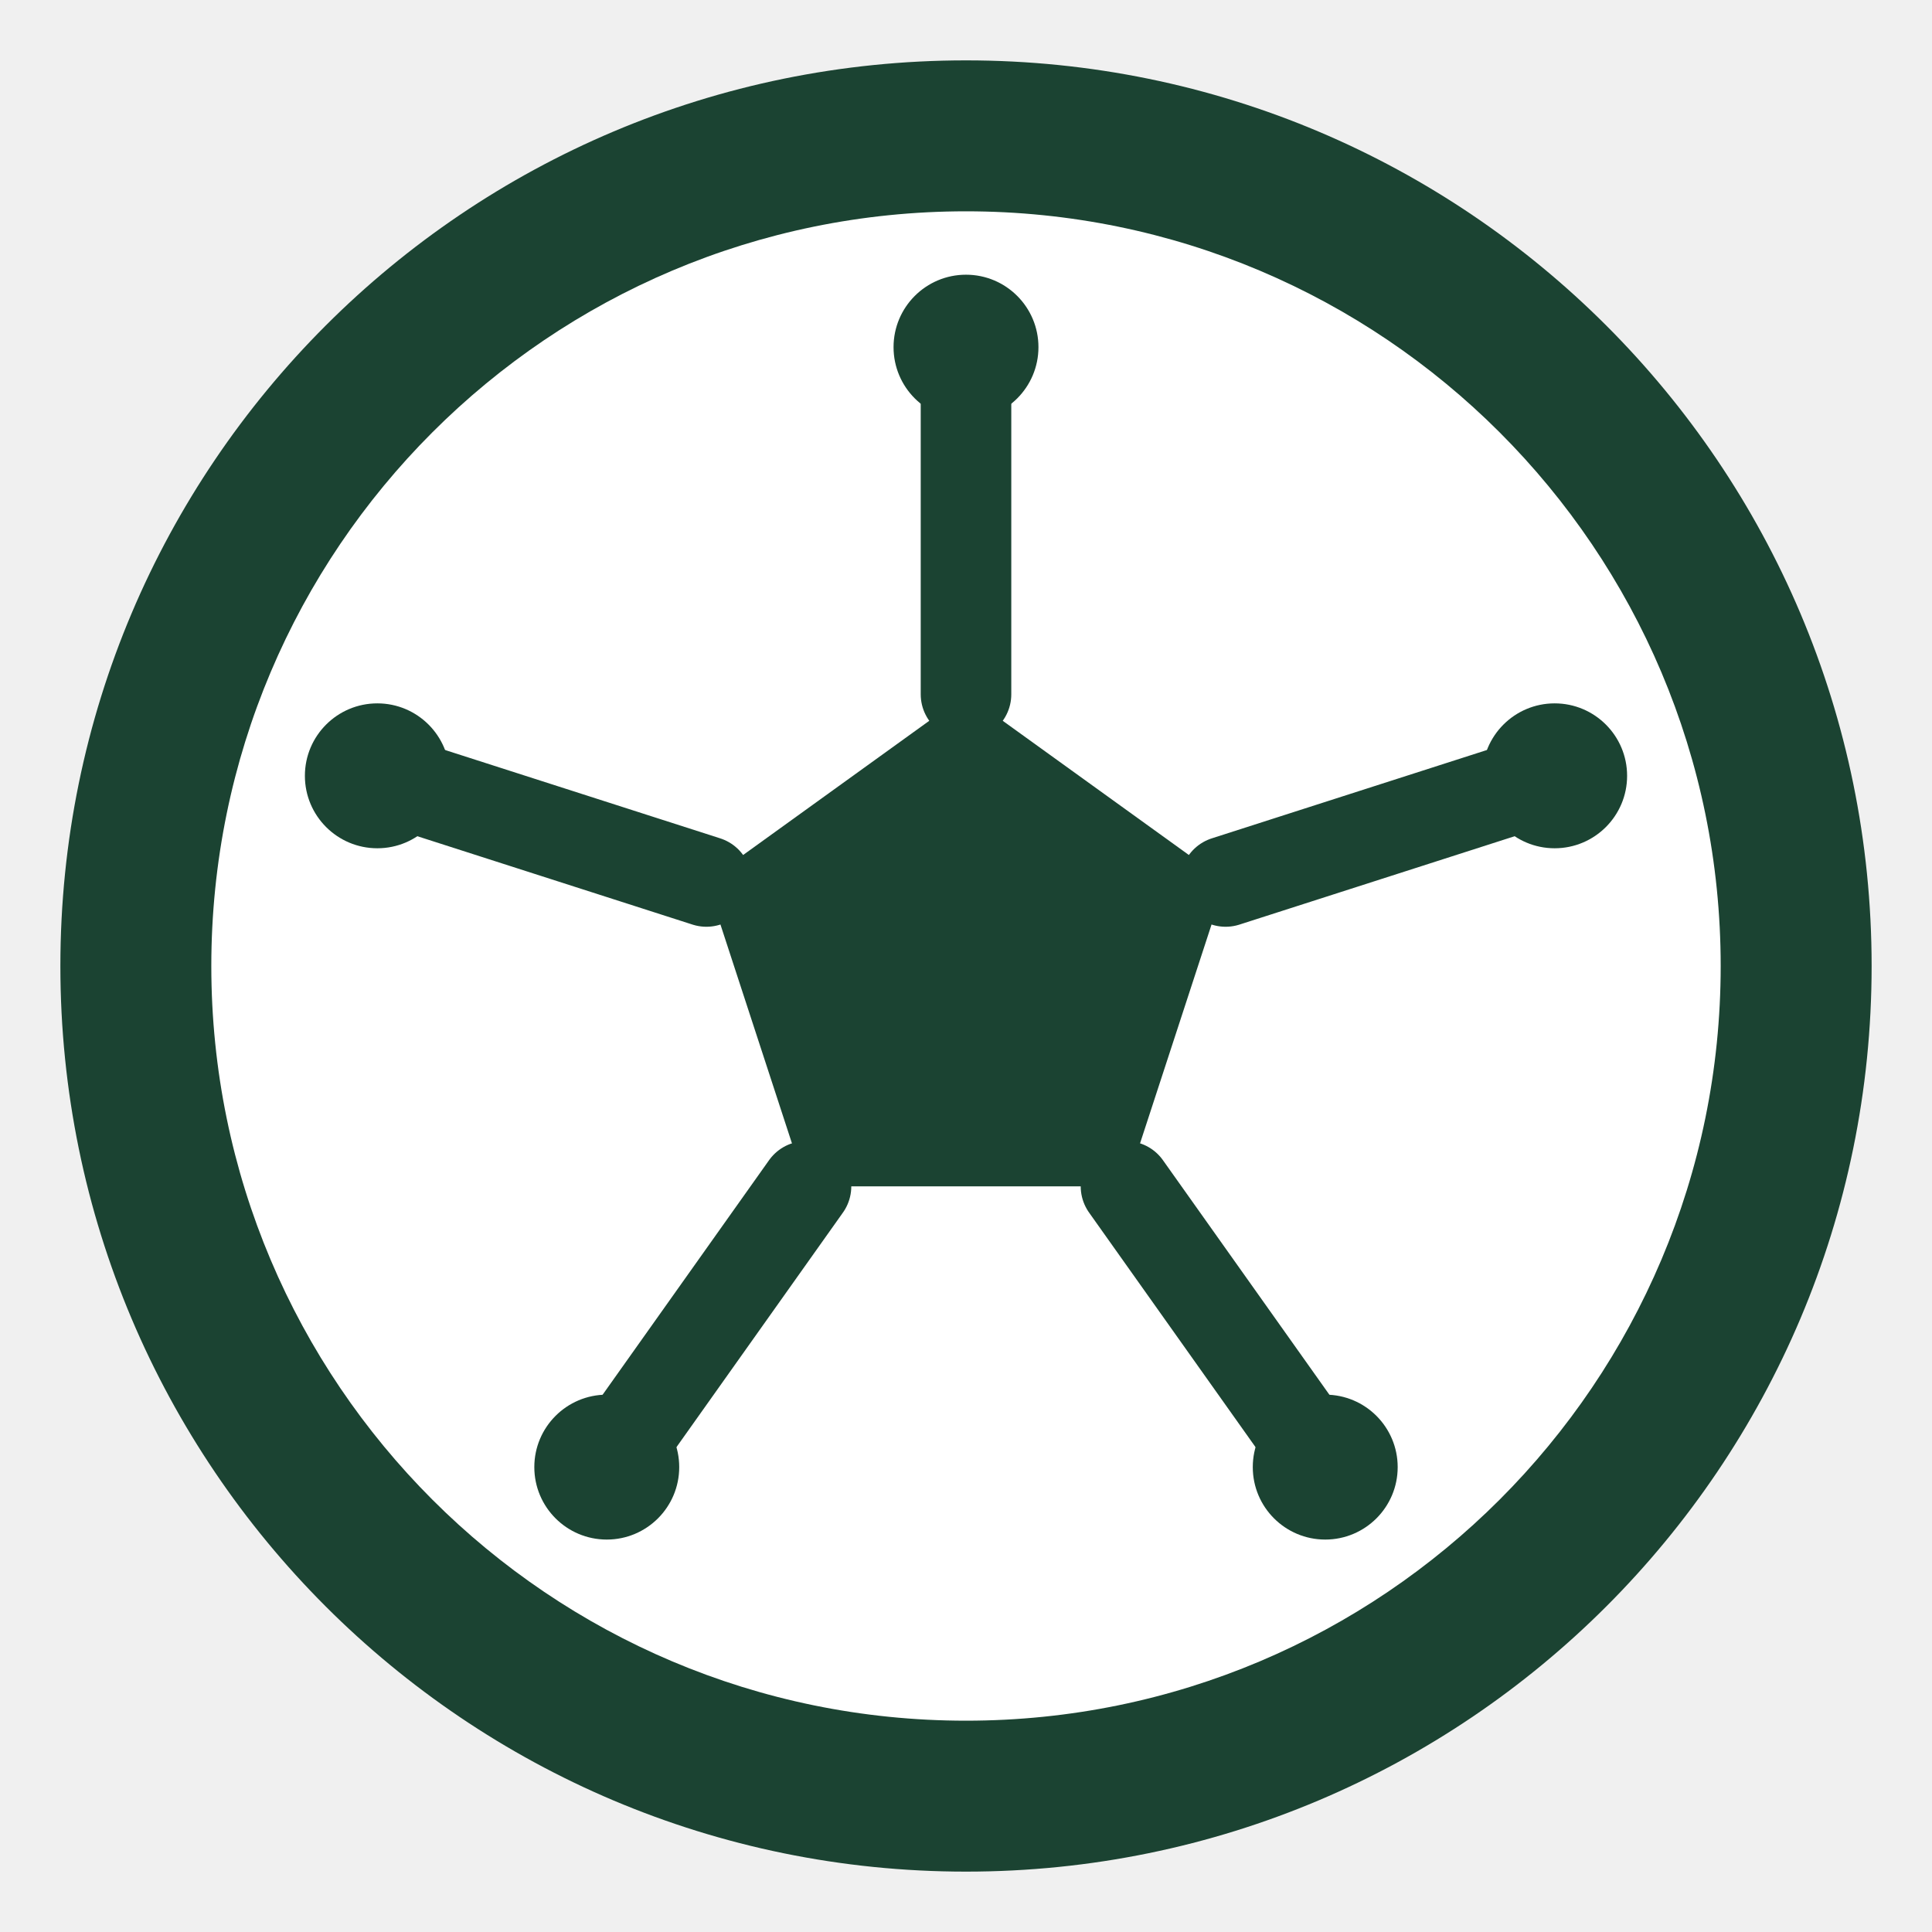
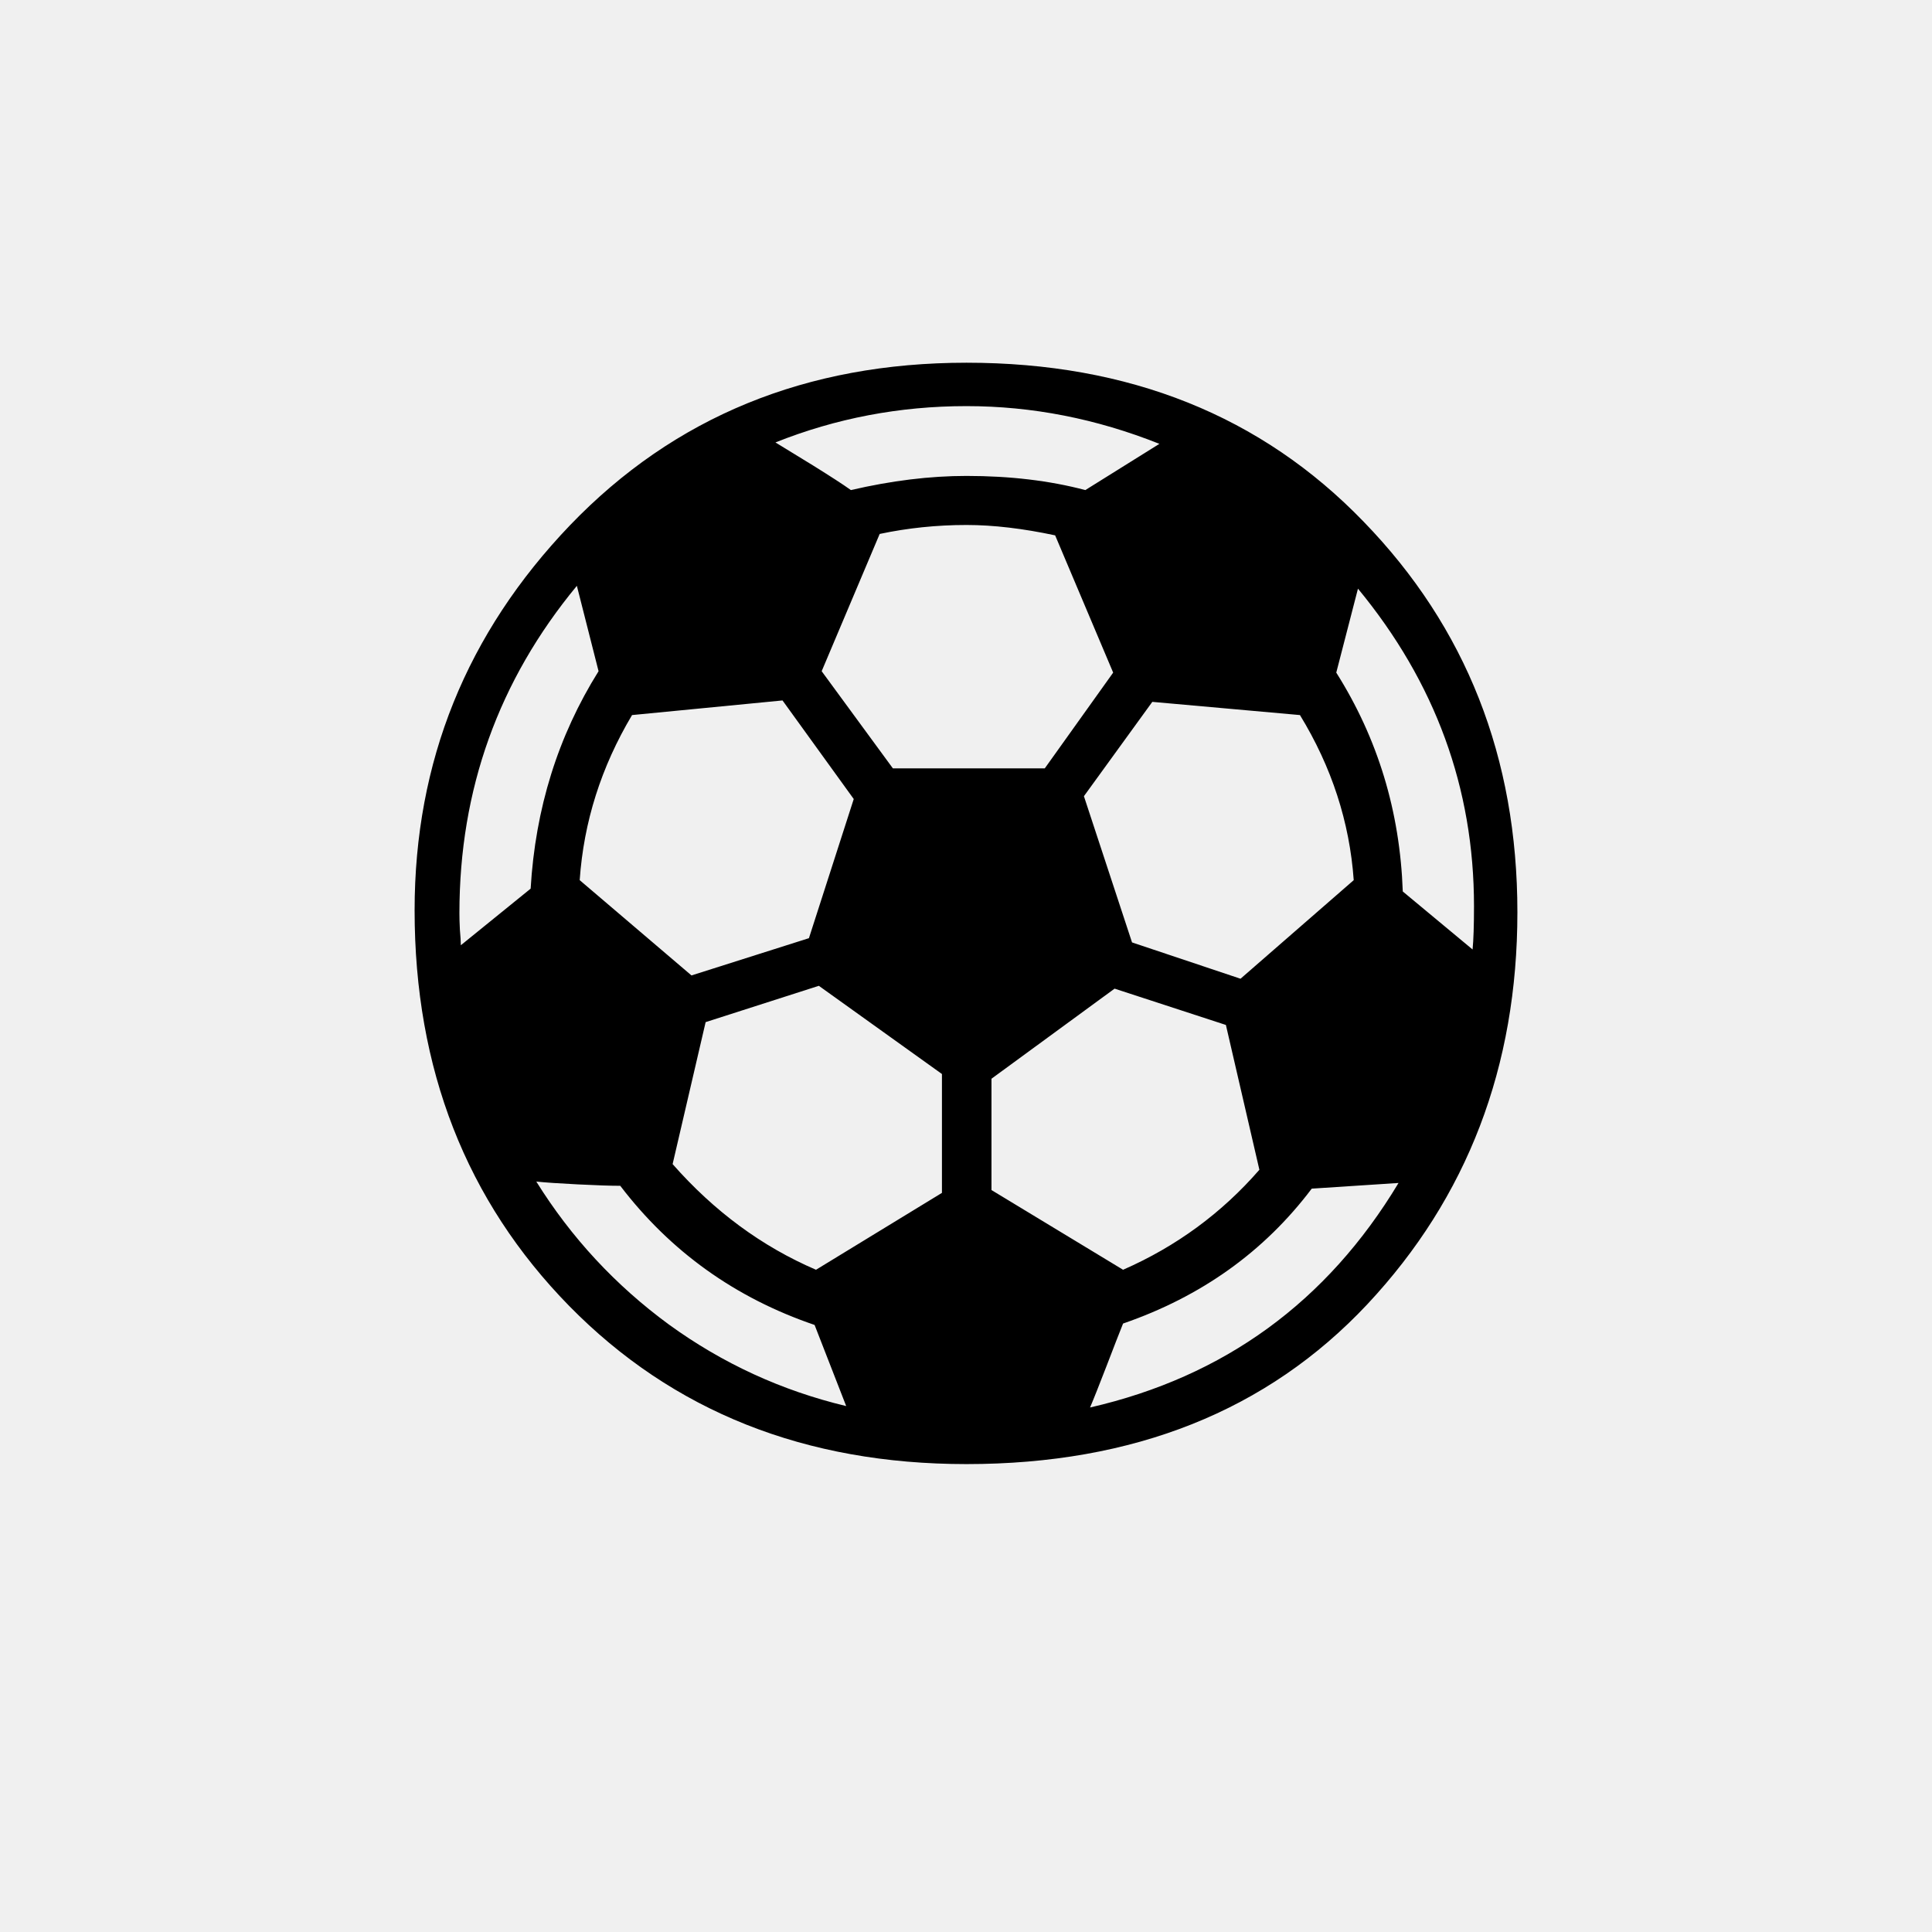
<svg xmlns="http://www.w3.org/2000/svg" viewBox="0 0 64 64">
-   <circle cx="32" cy="32" r="30" fill="#1B4332" />
-   <circle cx="32" cy="32" r="25" fill="#FFFFFF" />
-   <polygon points="32.0,23.0 40.6,29.2 37.3,39.3 26.7,39.3 23.4,29.2" fill="#1B4332" />
-   <line x1="32.0" y1="23.0" x2="32.0" y2="11.5" stroke="#1B4332" stroke-width="3" stroke-linecap="round" />
-   <line x1="40.6" y1="29.2" x2="51.5" y2="25.7" stroke="#1B4332" stroke-width="3" stroke-linecap="round" />
-   <line x1="37.3" y1="39.3" x2="43.9" y2="48.6" stroke="#1B4332" stroke-width="3" stroke-linecap="round" />
-   <line x1="26.7" y1="39.3" x2="20.1" y2="48.6" stroke="#1B4332" stroke-width="3" stroke-linecap="round" />
-   <line x1="23.4" y1="29.2" x2="12.5" y2="25.7" stroke="#1B4332" stroke-width="3" stroke-linecap="round" />
-   <circle cx="32.0" cy="11.5" r="2.4" fill="#1B4332" />
-   <circle cx="51.5" cy="25.7" r="2.4" fill="#1B4332" />
-   <circle cx="43.9" cy="48.6" r="2.4" fill="#1B4332" />
-   <circle cx="20.1" cy="48.6" r="2.4" fill="#1B4332" />
-   <circle cx="12.5" cy="25.7" r="2.4" fill="#1B4332" />
+   <text x="32" y="46" font-size="48" text-anchor="middle">⚽</text>
</svg>
